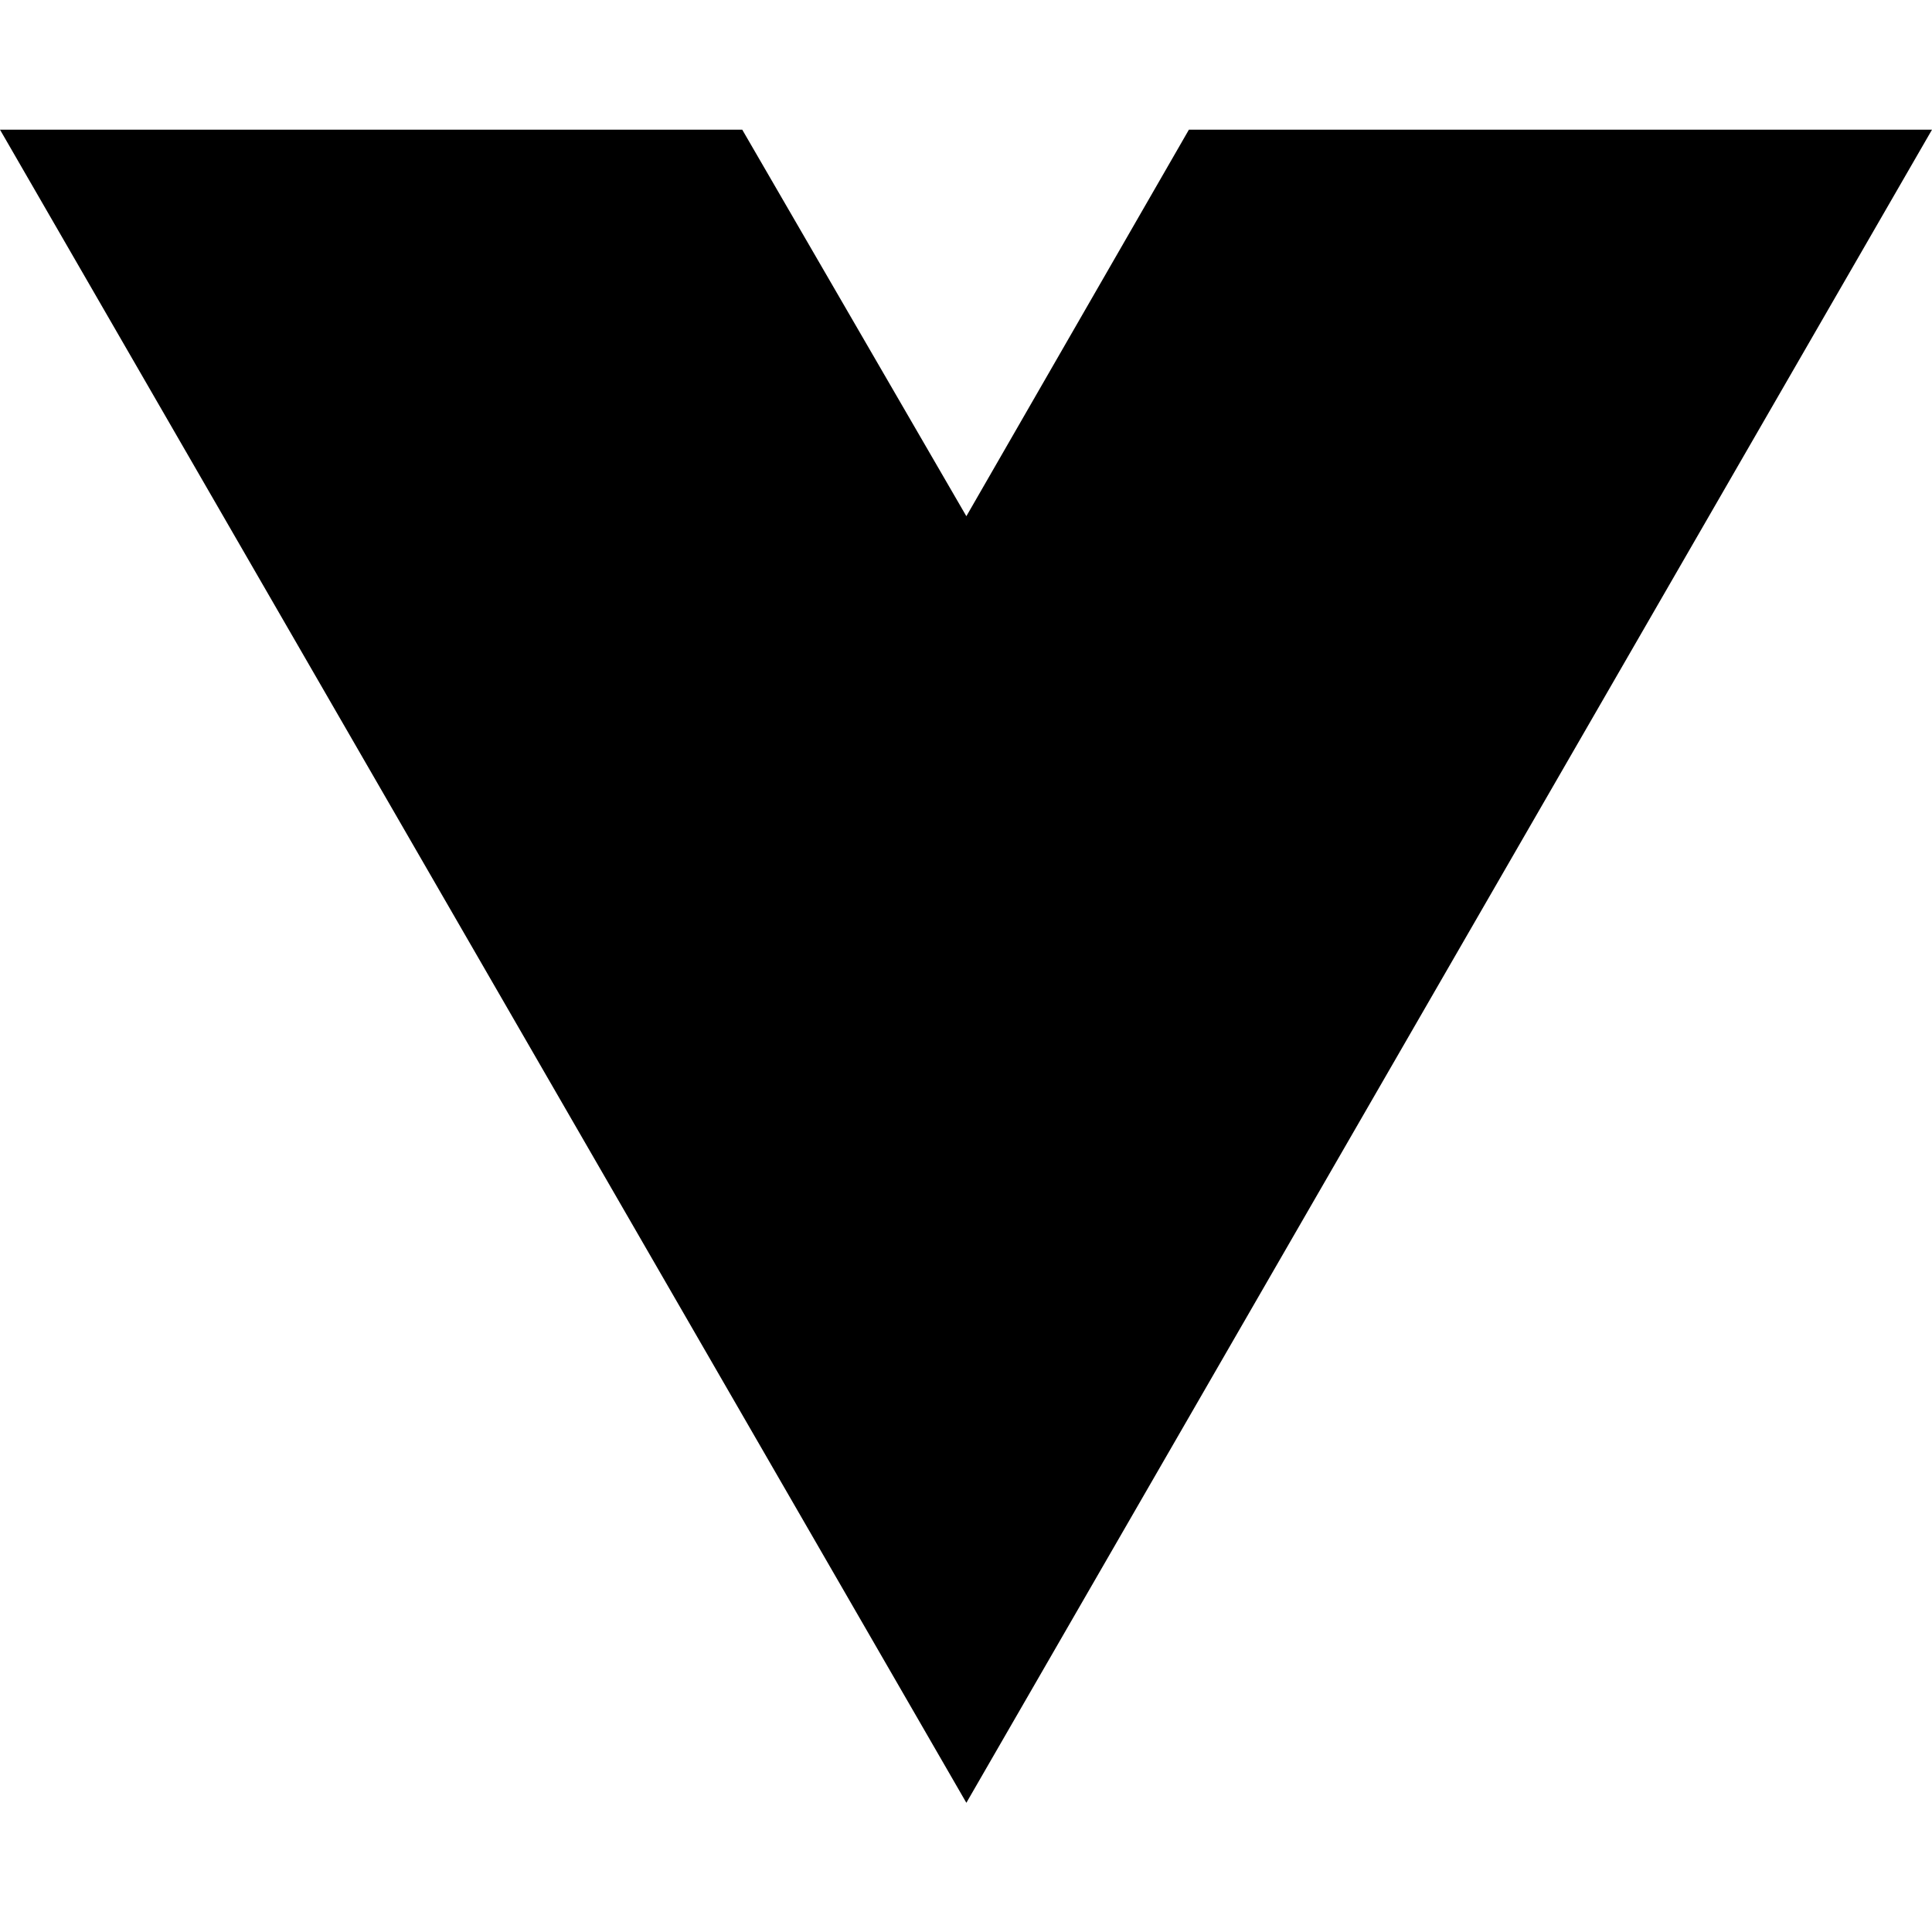
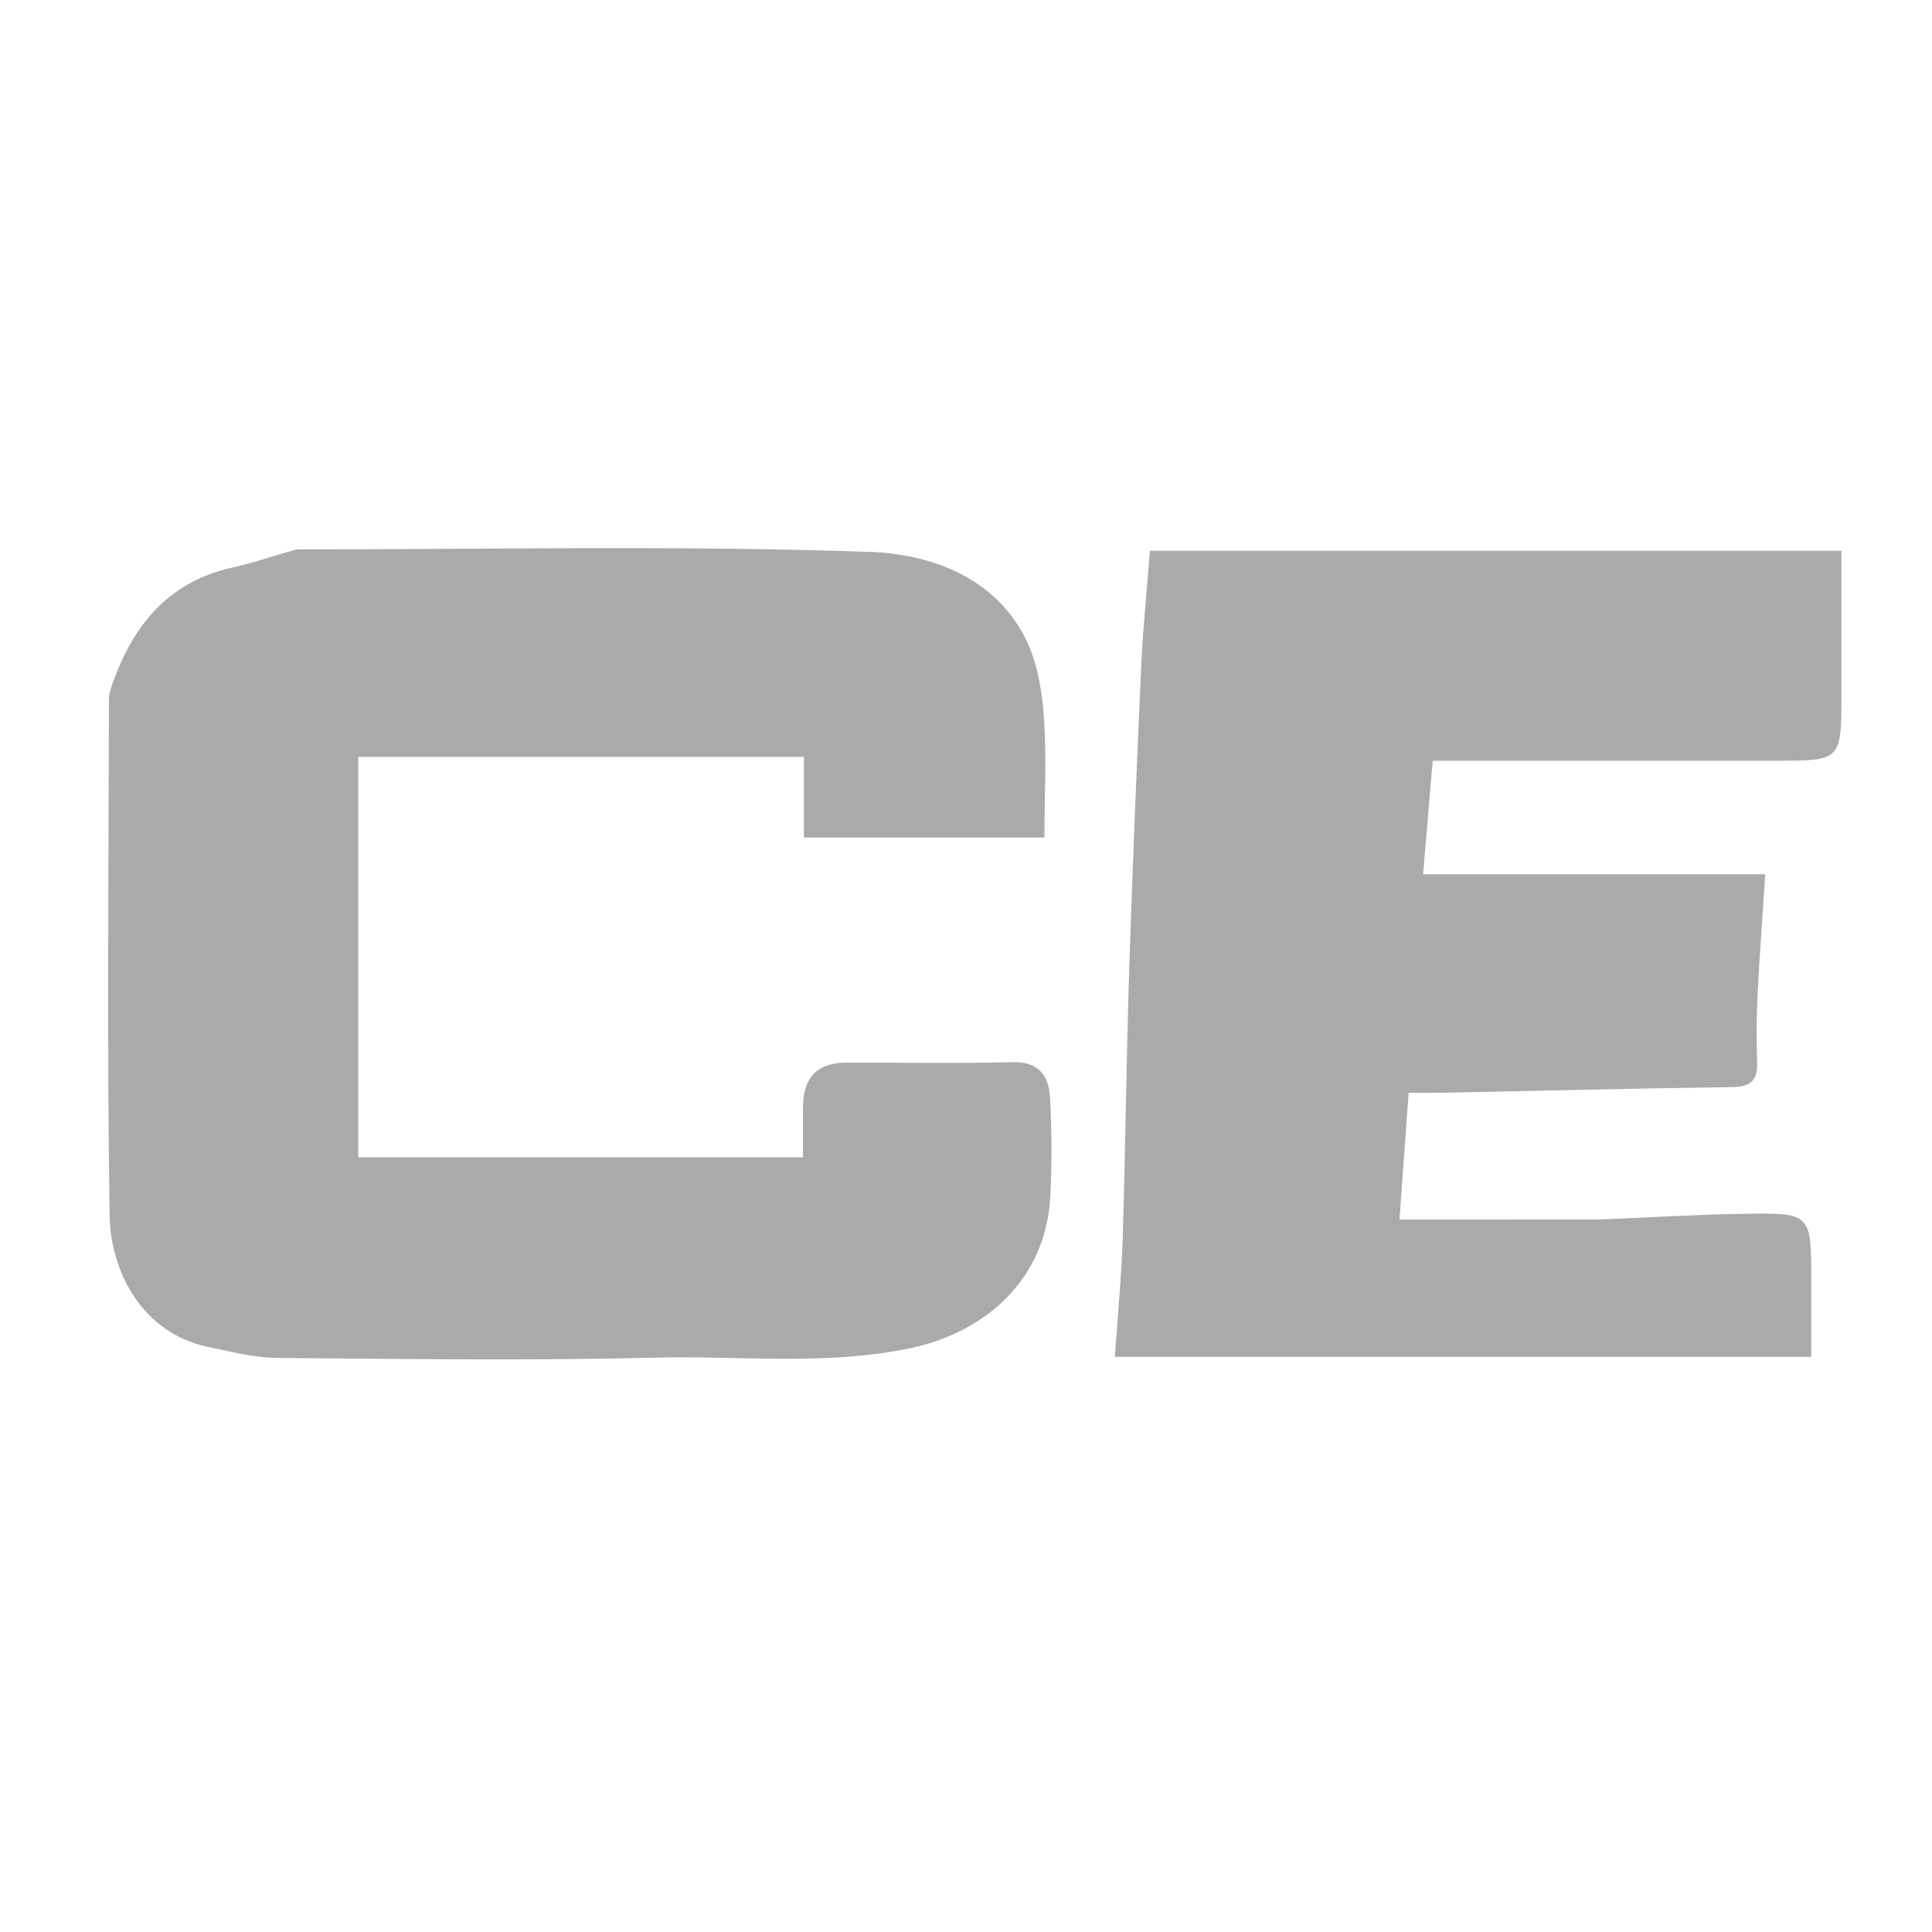
- <svg xmlns="http://www.w3.org/2000/svg" width="16" height="16" viewBox="0 0 16 16" fill="none">
-   <path d="M8.003 14.93L0 1.074H6.147L8.003 4.275L9.846 1.074H16L8.003 14.93Z" fill="black" />
+ <svg xmlns="http://www.w3.org/2000/svg" version="1.1" id="Layer_1" x="0px" y="0px" width="100%" viewBox="0 0 320 320" enable-background="new 0 0 320 320" xml:space="preserve">
+   <path fill="#AAAAAA" opacity="1" stroke="none" d=" M49.185,91   C81.143,91 112.651,90.314 144.097,91.415   C153.631,91.749 164.187,95.248 169.531,105.121   C171.6,108.943 172.501,113.678 172.852,118.083   C173.391,124.836 172.994,131.664 172.994,138.727   C159.581,138.727 146.526,138.727 133.153,138.727   C133.153,134.295 133.153,130.017 133.153,125.37   C108.455,125.37 84.07,125.37 59.341,125.37   C59.341,147.277 59.341,169.328 59.341,191.691   C83.674,191.691 108.058,191.691 133,191.691   C133,188.893 132.987,186.117 133.003,183.34   C133.032,178.42 135.385,176.017 140.248,176.006   C149.41,175.986 158.577,176.169 167.732,175.927   C172.129,175.811 173.727,178.26 173.92,181.815   C174.217,187.296 174.245,192.818 173.949,198.3   C173.225,211.726 163.419,220.653 150.774,223.299   C136.718,226.24 122.798,224.531 108.844,224.868   C87.867,225.374 66.867,225.094 45.88,224.914   C42.039,224.881 38.181,223.862 34.379,223.068   C23.714,220.84 18.311,210.79 18.163,201.385   C17.714,172.906 17.986,144.416 18.046,115.931   C18.049,114.618 18.605,113.264 19.088,112   C22.621,102.77 28.531,96.153 38.639,93.967   C42.05,93.23 45.357,92.003 49.185,91  z" />
+   <path fill="#AAAAAA" opacity="1" stroke="none" d=" M264.716,201.995   C273.12,201.66 281.045,201.159 288.976,201.041   C299.998,200.877 300,201 300,212.072   C300,216.205 300,220.337 300,224.73   C261.579,224.73 223.53,224.73 184.662,224.73   C185.117,217.999 185.756,211.475 185.96,204.938   C186.421,190.183 186.558,175.418 187.031,160.664   C187.572,143.805 188.271,126.95 189.033,110.1   C189.314,103.877 189.969,97.671 190.471,91.229   C228.384,91.229 266.317,91.229 305,91.229   C305,99.055 305,106.971 305,114.887   C305,126 305,126 294.016,126   C275.214,126 256.412,126 237.302,126   C236.77,132.279 236.261,138.281 235.708,144.807   C254.587,144.807 272.986,144.807 292.386,144.807   C291.924,151.837 291.424,158.348 291.098,164.868   C290.916,168.525 290.902,172.2 291.037,175.859   C291.147,178.795 290.149,180.012 287.039,180.054   C270.946,180.27 254.855,180.67 238.763,180.995   C236.973,181.031 235.181,181 233.314,181   C232.797,188.147 232.315,194.809 231.795,201.999   C243.01,201.999 253.625,201.999 264.716,201.995  z" />
</svg>
